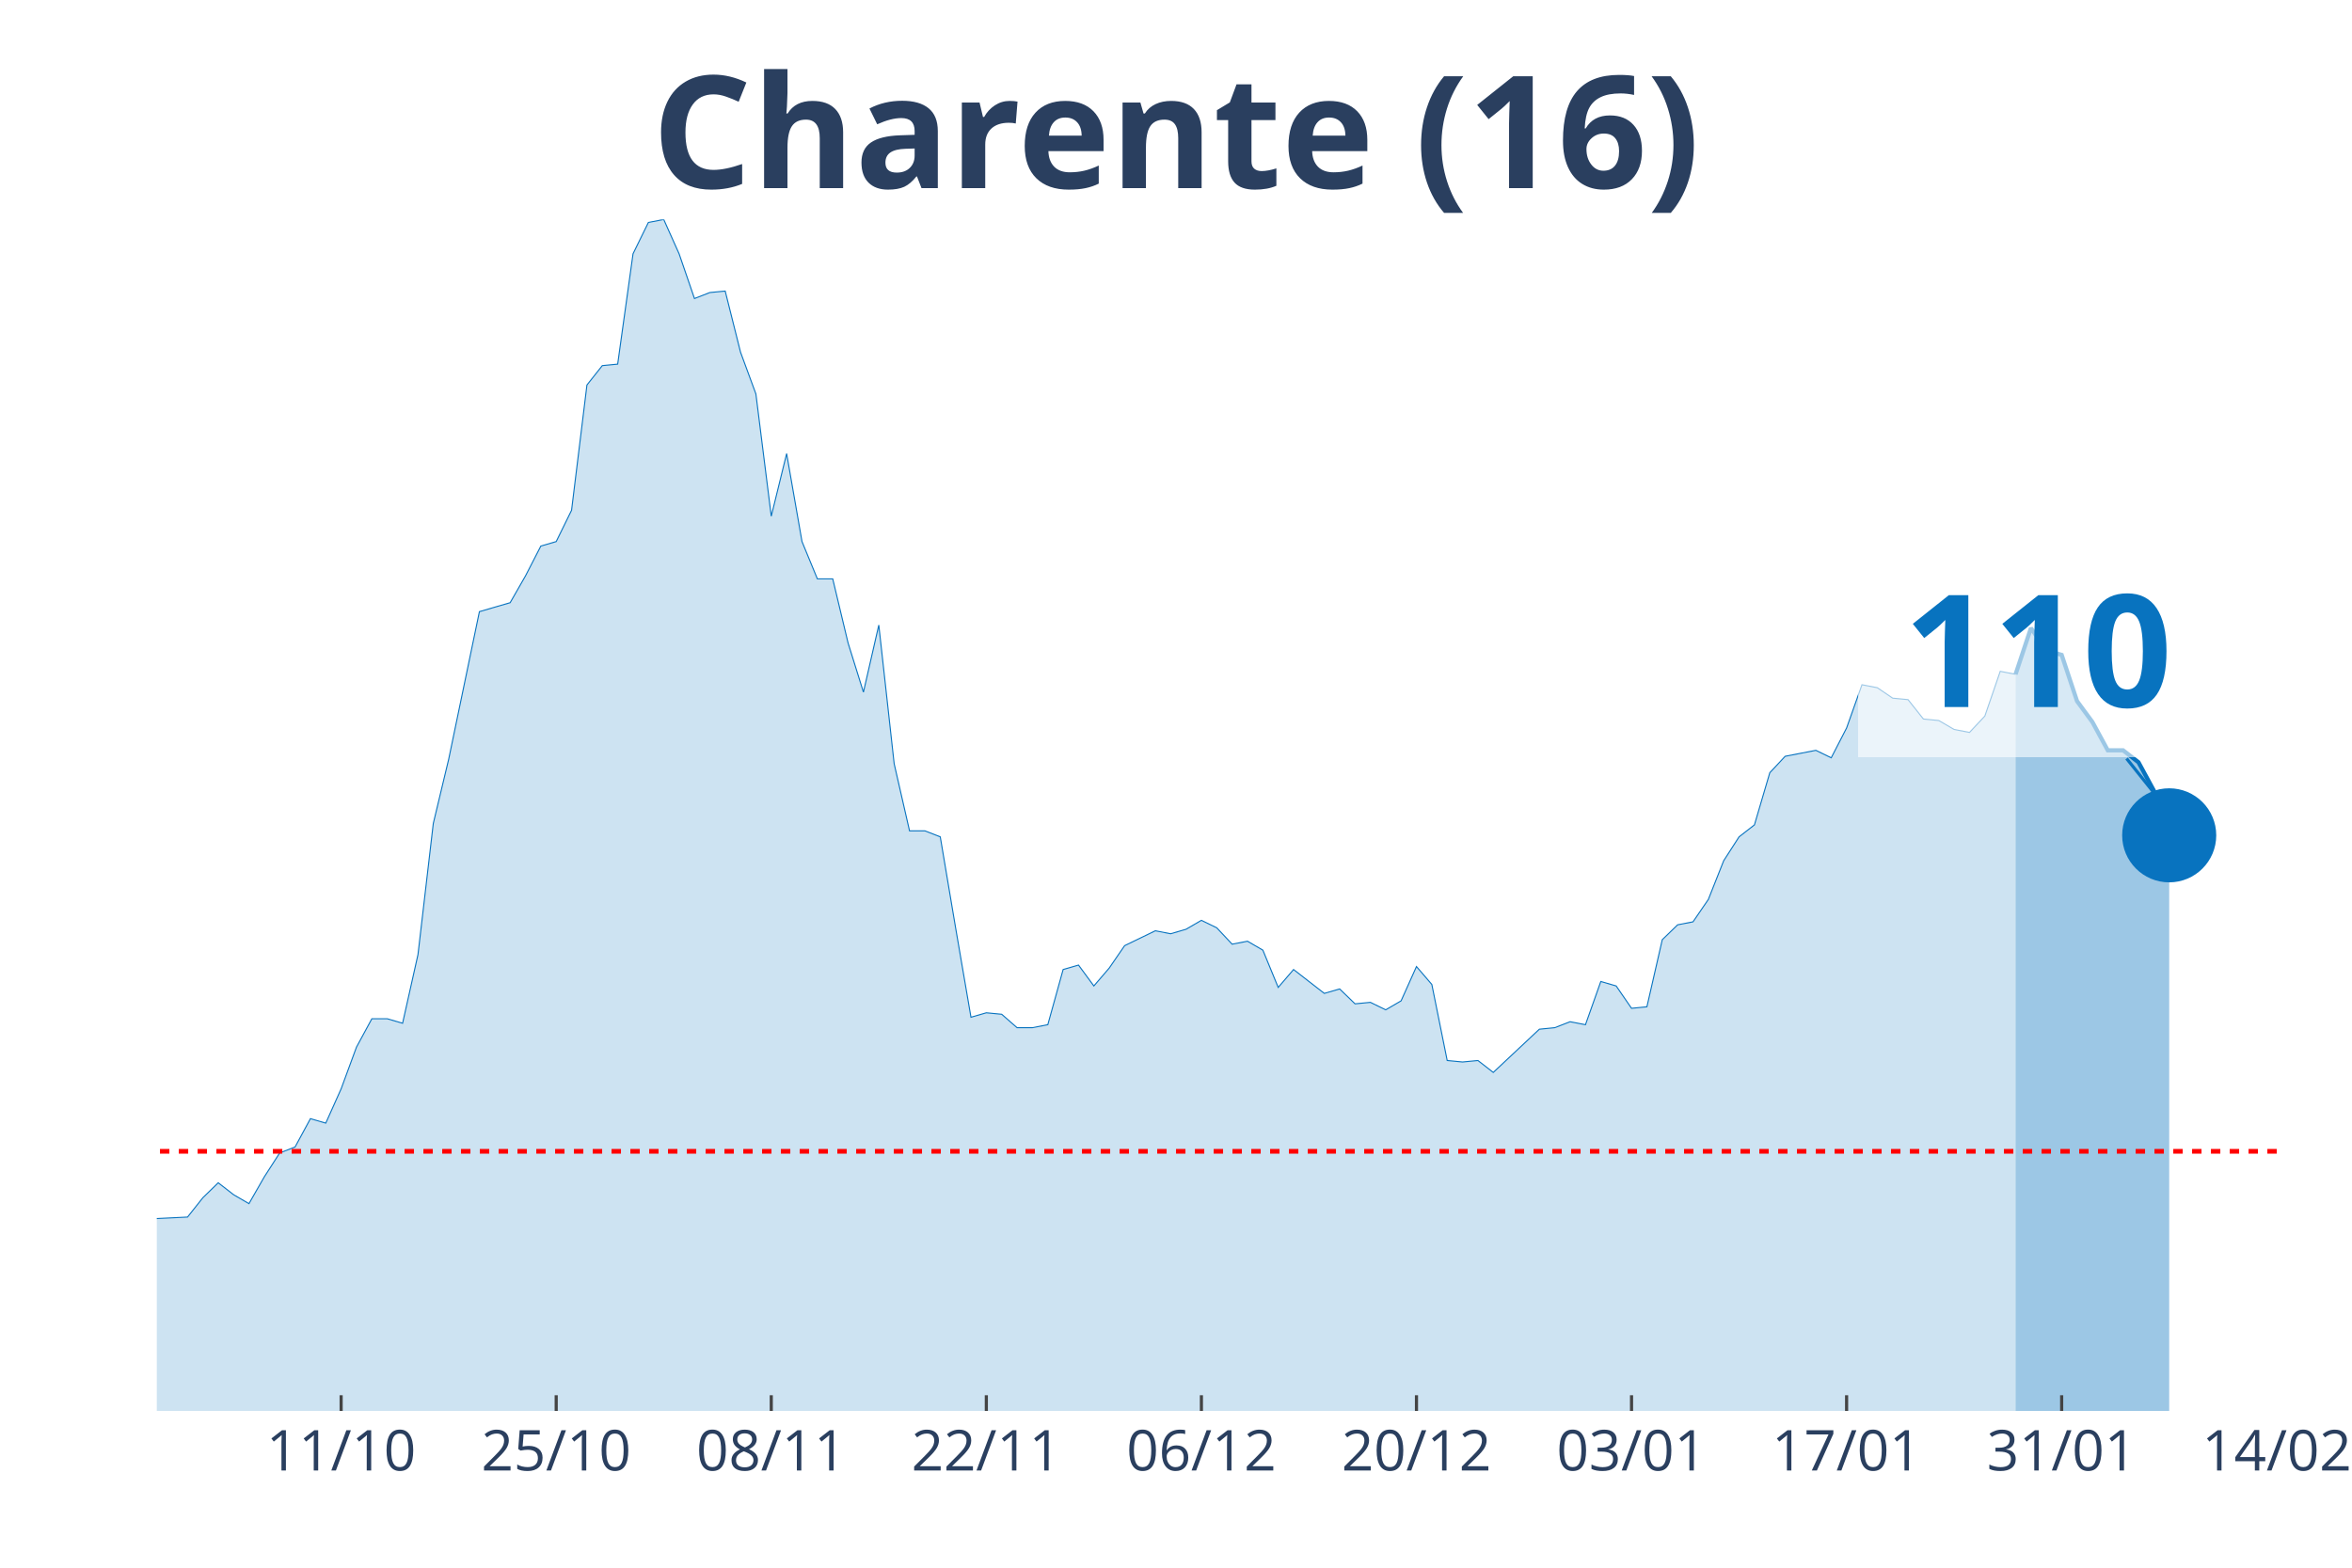
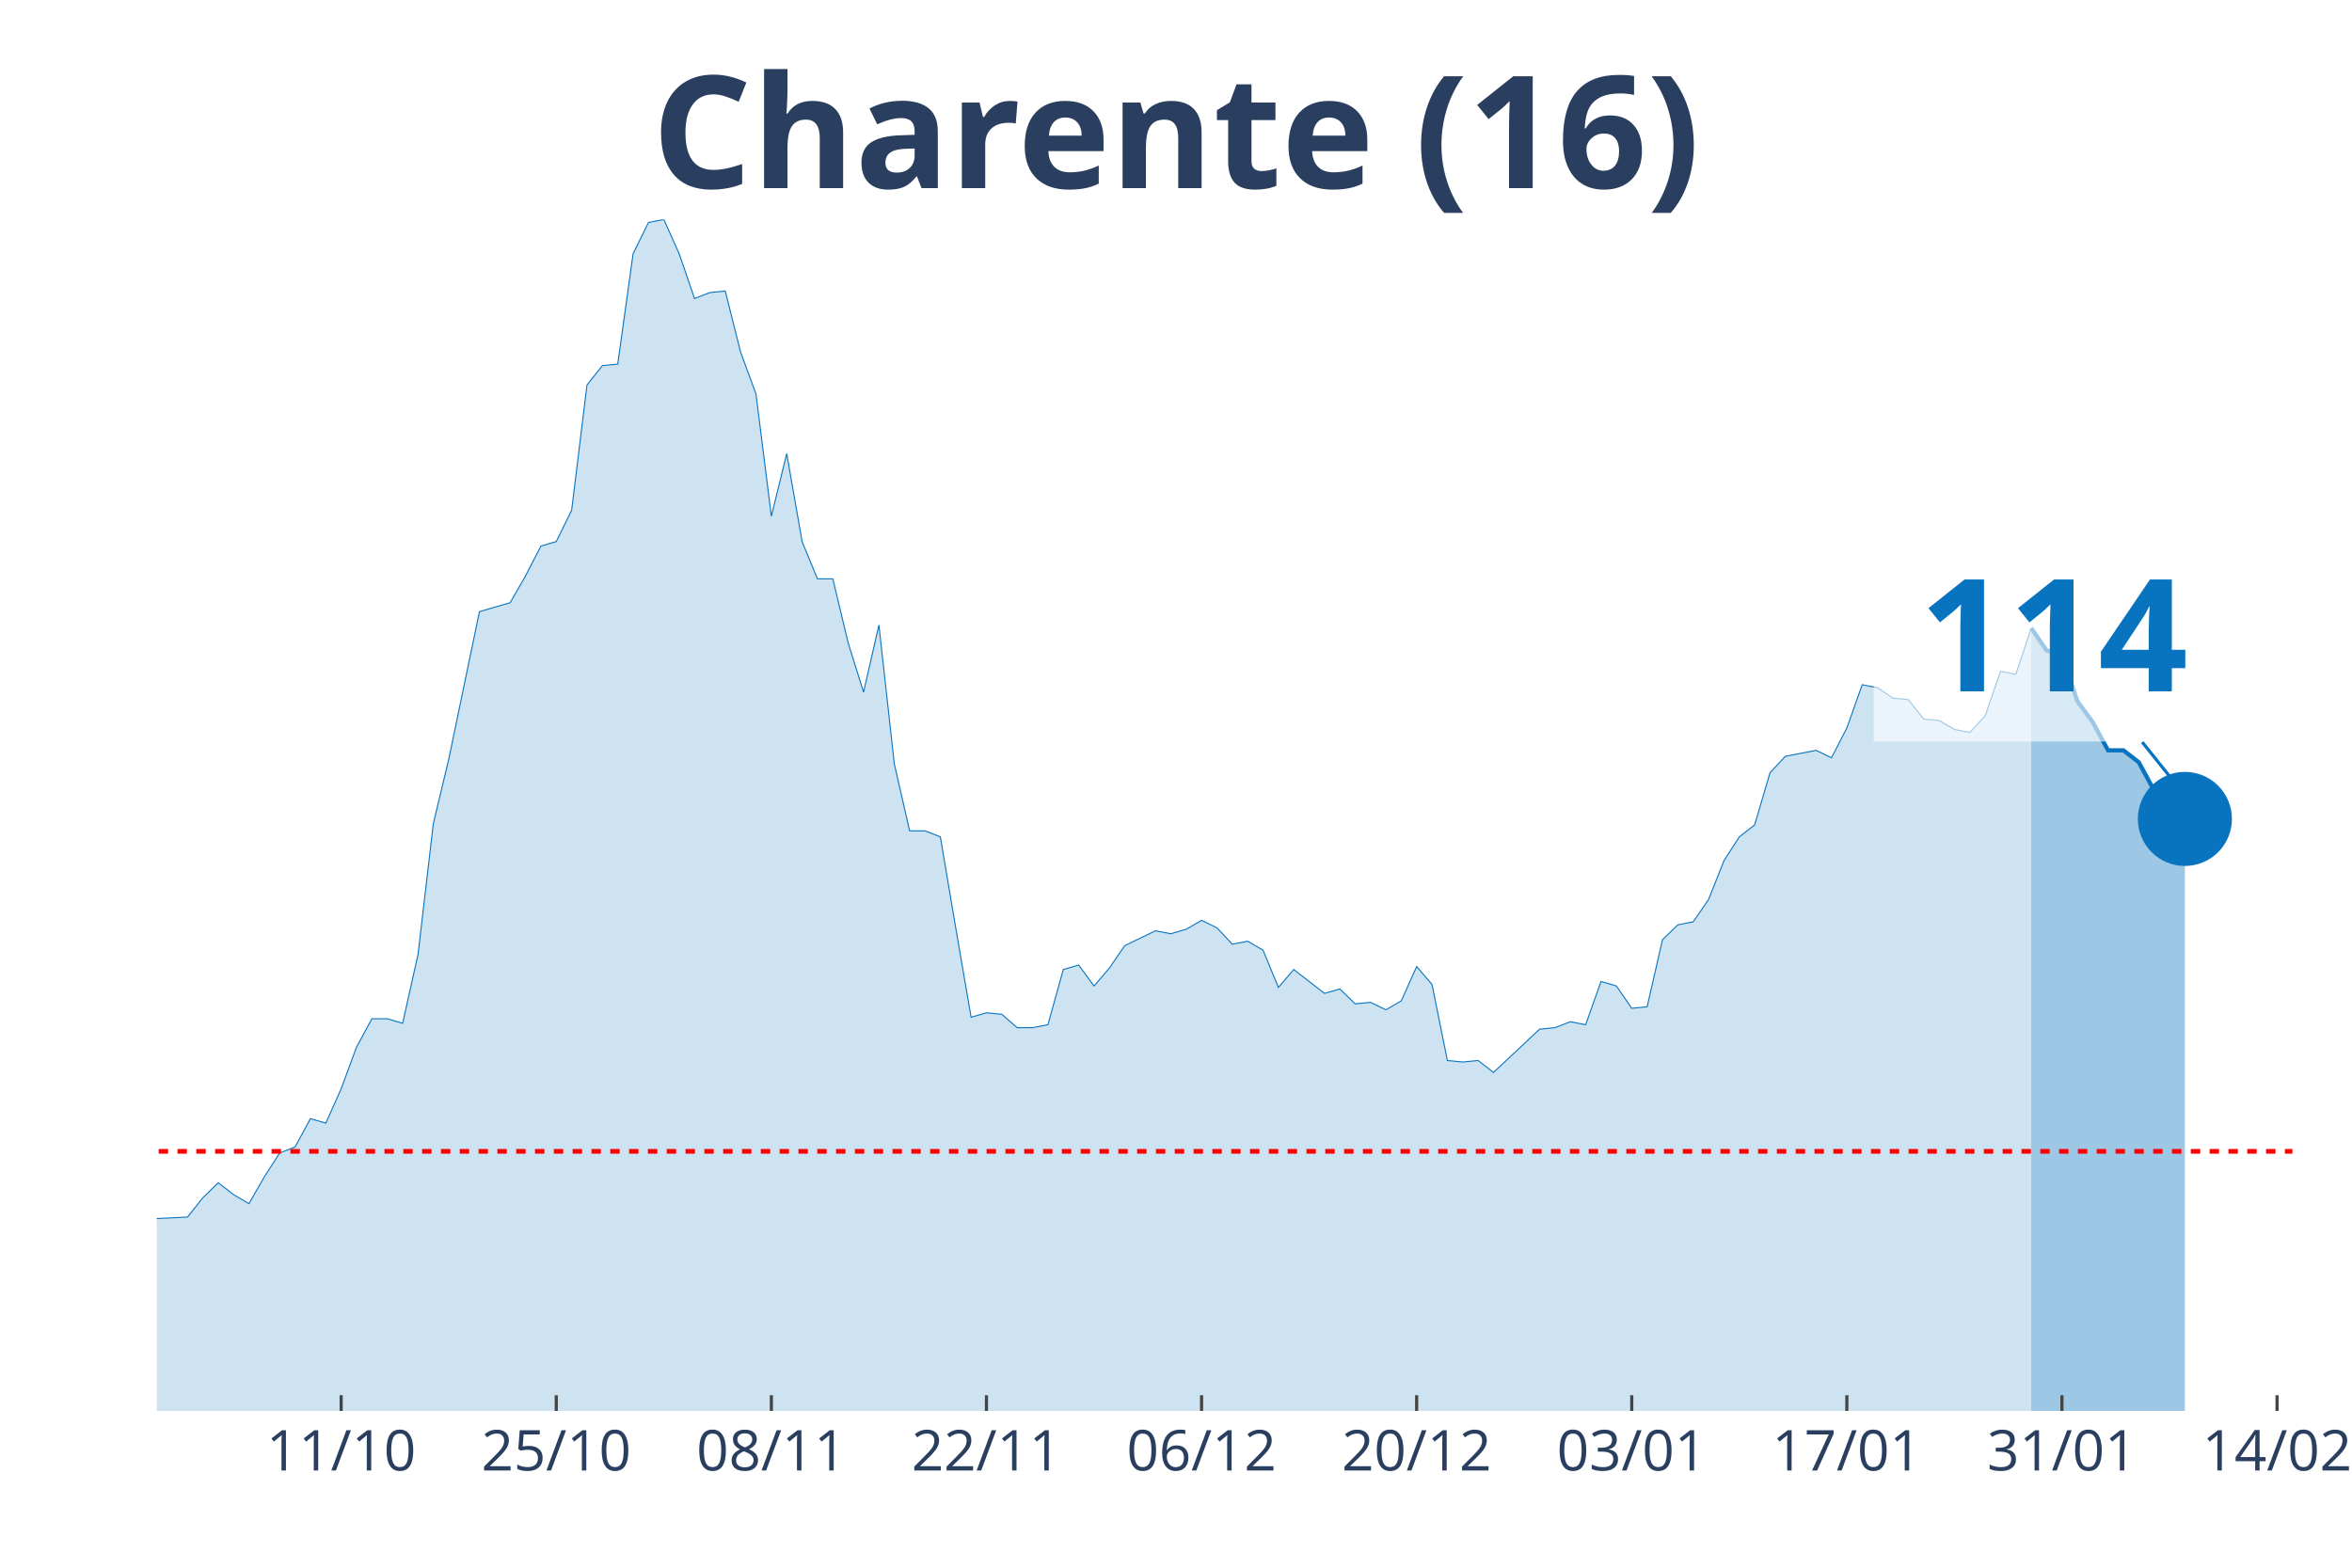
<svg xmlns="http://www.w3.org/2000/svg" class="main-svg" width="1125" height="750" style="" viewBox="0 0 750 500">
  <rect x="0" y="0" width="750" height="500" style="fill: rgb(0, 0, 0); fill-opacity: 0;" />
-   <defs id="defs-26d1d9">
+   <defs id="defs-5620a3">
    <g class="clips">
-       <clipPath id="clip26d1d9xyplot" class="plotclip">
-         <rect width="676" height="380" />
+       <clipPath id="clip5620a3xyplot" class="plotclip">
+         <rect width="681" height="380" />
      </clipPath>
-       <clipPath class="axesclip" id="clip26d1d9x">
-         <rect x="50" y="0" width="676" height="500" />
+       <clipPath class="axesclip" id="clip5620a3x">
+         <rect x="50" y="0" width="681" height="500" />
      </clipPath>
-       <clipPath class="axesclip" id="clip26d1d9y">
+       <clipPath class="axesclip" id="clip5620a3y">
        <rect x="0" y="70" width="750" height="380" />
      </clipPath>
-       <clipPath class="axesclip" id="clip26d1d9xy">
-         <rect x="50" y="70" width="676" height="380" />
+       <clipPath class="axesclip" id="clip5620a3xy">
+         <rect x="50" y="70" width="681" height="380" />
      </clipPath>
    </g>
    <g class="gradients" />
  </defs>
  <g class="bglayer">
-     <rect class="bg" x="50" y="70" width="676" height="380" style="fill: rgb(0, 0, 0); fill-opacity: 0; stroke-width: 0;" />
+     <rect class="bg" x="50" y="70" width="681" height="380" style="fill: rgb(0, 0, 0); fill-opacity: 0; stroke-width: 0;" />
  </g>
  <g class="layer-below">
    <g class="imagelayer" />
    <g class="shapelayer" />
  </g>
  <g class="cartesianlayer">
    <g class="subplot xy">
      <g class="layer-subplot">
        <g class="shapelayer" />
        <g class="imagelayer" />
      </g>
      <g class="gridlayer">
        <g class="x">
-           <path class="xgrid crisp" transform="translate(108.78,0)" d="M0,70v380" style="stroke: rgb(255, 255, 255); stroke-opacity: 1; stroke-width: 1px;" />
-           <path class="xgrid crisp" transform="translate(177.36,0)" d="M0,70v380" style="stroke: rgb(255, 255, 255); stroke-opacity: 1; stroke-width: 1px;" />
-           <path class="xgrid crisp" transform="translate(245.94,0)" d="M0,70v380" style="stroke: rgb(255, 255, 255); stroke-opacity: 1; stroke-width: 1px;" />
-           <path class="xgrid crisp" transform="translate(314.52,0)" d="M0,70v380" style="stroke: rgb(255, 255, 255); stroke-opacity: 1; stroke-width: 1px;" />
-           <path class="xgrid crisp" transform="translate(383.1,0)" d="M0,70v380" style="stroke: rgb(255, 255, 255); stroke-opacity: 1; stroke-width: 1px;" />
-           <path class="xgrid crisp" transform="translate(451.68,0)" d="M0,70v380" style="stroke: rgb(255, 255, 255); stroke-opacity: 1; stroke-width: 1px;" />
-           <path class="xgrid crisp" transform="translate(520.26,0)" d="M0,70v380" style="stroke: rgb(255, 255, 255); stroke-opacity: 1; stroke-width: 1px;" />
-           <path class="xgrid crisp" transform="translate(588.84,0)" d="M0,70v380" style="stroke: rgb(255, 255, 255); stroke-opacity: 1; stroke-width: 1px;" />
-           <path class="xgrid crisp" transform="translate(657.42,0)" d="M0,70v380" style="stroke: rgb(255, 255, 255); stroke-opacity: 1; stroke-width: 1px;" />
+           <path class="xgrid crisp" transform="translate(108.79,0)" d="M0,70v380" style="stroke: rgb(255, 255, 255); stroke-opacity: 1; stroke-width: 1px;" />
+           <path class="xgrid crisp" transform="translate(177.38,0)" d="M0,70v380" style="stroke: rgb(255, 255, 255); stroke-opacity: 1; stroke-width: 1px;" />
+           <path class="xgrid crisp" transform="translate(245.97,0)" d="M0,70v380" style="stroke: rgb(255, 255, 255); stroke-opacity: 1; stroke-width: 1px;" />
+           <path class="xgrid crisp" transform="translate(314.56,0)" d="M0,70v380" style="stroke: rgb(255, 255, 255); stroke-opacity: 1; stroke-width: 1px;" />
+           <path class="xgrid crisp" transform="translate(383.15,0)" d="M0,70v380" style="stroke: rgb(255, 255, 255); stroke-opacity: 1; stroke-width: 1px;" />
+           <path class="xgrid crisp" transform="translate(451.74,0)" d="M0,70v380" style="stroke: rgb(255, 255, 255); stroke-opacity: 1; stroke-width: 1px;" />
+           <path class="xgrid crisp" transform="translate(520.33,0)" d="M0,70v380" style="stroke: rgb(255, 255, 255); stroke-opacity: 1; stroke-width: 1px;" />
+           <path class="xgrid crisp" transform="translate(588.92,0)" d="M0,70v380" style="stroke: rgb(255, 255, 255); stroke-opacity: 1; stroke-width: 1px;" />
+           <path class="xgrid crisp" transform="translate(657.51,0)" d="M0,70v380" style="stroke: rgb(255, 255, 255); stroke-opacity: 1; stroke-width: 1px;" />
+           <path class="xgrid crisp" transform="translate(726.1,0)" d="M0,70v380" style="stroke: rgb(255, 255, 255); stroke-opacity: 1; stroke-width: 1px;" />
        </g>
        <g class="y" />
      </g>
      <g class="zerolinelayer" />
      <path class="xlines-below" />
      <path class="ylines-below" />
      <g class="overlines-below" />
      <g class="xaxislayer-below" />
      <g class="yaxislayer-below" />
      <g class="overaxes-below" />
-       <g class="plot" transform="translate(50, 70)" clip-path="url('#clip26d1d9xyplot')">
+       <g class="plot" transform="translate(50, 70)" clip-path="url('#clip5620a3xyplot')">
        <g class="scatterlayer mlayer">
-           <g class="trace scatter tracec4b939" style="stroke-miterlimit: 2;">
+           <g class="trace scatter trace95e428" style="stroke-miterlimit: 2;">
            <g class="fills">
              <g>
-                 <path class="js-fill" d="M592.72,380L-666.2,380L-666.2,373.82L-646.61,368.59L-641.71,368.59L-592.72,380L-587.83,379.05L-357.59,376.2L-352.7,375.24L-279.22,378.57L-274.32,379.05L-240.03,375.72L-235.13,374.77L-230.23,373.82L-225.33,369.54L-205.74,361.93L-200.84,361.93L-181.25,363.35L-176.35,360.03L-161.65,358.6L-156.75,355.27L-146.96,342.9L-142.06,344.33L-137.16,341L-132.26,342.43L-122.46,341.48L-117.57,337.67L-93.07,328.64L-88.17,318.17L-83.28,320.08L-78.38,312.94L-68.58,289.64L-63.68,284.41L-53.88,287.26L-48.99,283.93L-44.09,289.64L-39.19,292.97L-34.29,302.95L-29.39,307.71L-24.49,307.71L-19.59,312.94L-14.7,317.22L-9.8,313.89L-4.9,314.84L0,318.65L9.8,318.17L14.7,311.99L19.59,307.23L24.49,311.04L29.39,313.89L34.29,305.33L39.19,297.72L44.09,295.82L48.99,286.78L53.88,288.21L58.78,277.27L63.68,263.95L68.58,254.92L73.48,254.92L78.38,256.35L83.28,234.47L88.17,192.62L93.07,172.17L102.87,125.08L107.77,123.65L112.67,122.23L117.57,113.67L122.46,104.16L127.36,102.73L132.26,92.74L137.16,52.79L142.06,46.61L146.96,46.13L151.86,10.94L156.75,0.95L161.65,0L166.55,10.94L171.45,25.21L176.35,23.3L181.25,22.83L186.14,42.33L191.04,55.64L195.94,94.64L200.84,74.67L205.74,102.73L210.64,114.62L215.54,114.62L220.43,135.07L225.33,150.76L230.23,129.36L235.13,173.59L240.03,194.99L244.93,194.99L249.83,196.9L254.72,225.91L259.62,254.44L264.52,253.02L269.42,253.49L274.32,257.77L279.22,257.77L284.12,256.82L289.01,239.22L293.91,237.8L298.81,244.46L303.71,238.75L308.61,231.61L313.51,229.24L318.41,226.86L323.3,227.81L328.2,226.38L333.1,223.53L338,225.91L342.9,231.14L347.8,230.19L352.7,233.04L357.59,244.93L362.49,239.22L372.29,246.83L377.19,245.41L382.09,250.16L386.99,249.69L391.88,252.07L396.78,249.21L401.68,238.27L406.58,243.98L411.48,268.24L416.38,268.71L421.28,268.24L426.17,272.04L440.87,258.25L445.77,257.77L450.67,255.87L455.57,256.82L460.46,243.03L465.36,244.46L470.26,251.59L475.16,251.11L480.06,229.71L484.96,224.96L489.86,224.01L494.75,216.87L499.65,204.51L504.55,196.9L509.45,193.09L514.35,176.45L519.25,171.21L524.14,170.26L529.04,169.31L533.94,171.69L538.84,162.18L543.74,148.39L548.64,149.34L553.54,152.67L558.43,153.14L563.33,159.32L568.23,159.8L573.13,162.65L578.03,163.6L582.93,158.37L587.83,144.11L592.72,145.06" style="fill: rgb(8, 115, 191); fill-opacity: 0.2; stroke-width: 0;" />
+                 <path class="js-fill" d="M597.71,380L-666.3,380L-666.3,373.82L-646.71,368.59L-641.81,368.59L-592.81,380L-587.91,379.05L-357.65,376.2L-352.75,375.24L-279.26,378.57L-274.36,379.05L-240.06,375.72L-235.17,374.77L-230.27,373.82L-225.37,369.54L-205.77,361.93L-200.87,361.93L-181.27,363.35L-176.37,360.03L-161.68,358.6L-156.78,355.27L-146.98,342.9L-142.08,344.33L-137.18,341L-132.28,342.43L-122.48,341.48L-117.58,337.67L-93.09,328.64L-88.19,318.17L-83.29,320.08L-78.39,312.94L-68.59,289.64L-63.69,284.41L-53.89,287.26L-48.99,283.93L-44.09,289.64L-39.19,292.97L-34.29,302.95L-29.4,307.71L-24.5,307.71L-19.6,312.94L-14.7,317.22L-9.8,313.89L-4.9,314.84L0,318.65L9.8,318.17L14.7,311.99L19.6,307.23L24.5,311.04L29.4,313.89L34.29,305.33L39.19,297.72L44.09,295.82L48.99,286.78L53.89,288.21L58.79,277.27L63.69,263.95L68.59,254.92L73.49,254.92L78.39,256.35L83.29,234.47L88.19,192.62L93.09,172.17L102.88,125.08L107.78,123.65L112.68,122.23L117.58,113.67L122.48,104.16L127.38,102.73L132.28,92.74L137.18,52.79L142.08,46.61L146.98,46.13L151.88,10.94L156.78,0.95L161.68,0L166.58,10.94L171.47,25.21L176.37,23.3L181.27,22.83L186.17,42.33L191.07,55.64L195.97,94.64L200.87,74.67L205.77,102.73L210.67,114.62L215.57,114.62L220.47,135.07L225.37,150.76L230.27,129.36L235.17,173.59L240.06,194.99L244.96,194.99L249.86,196.9L254.76,225.91L259.66,254.44L264.56,253.02L269.46,253.49L274.36,257.77L279.26,257.77L284.16,256.82L289.06,239.22L293.96,237.8L298.86,244.46L303.76,238.75L308.65,231.61L313.55,229.24L318.45,226.86L323.35,227.81L328.25,226.38L333.15,223.53L338.05,225.91L342.95,231.14L347.85,230.19L352.75,233.04L357.65,244.93L362.55,239.22L372.35,246.83L377.24,245.41L382.14,250.16L387.04,249.69L391.94,252.07L396.84,249.21L401.74,238.27L406.64,243.98L411.54,268.24L416.44,268.71L421.34,268.24L426.24,272.04L440.94,258.25L445.83,257.77L450.73,255.87L455.63,256.82L460.53,243.03L465.43,244.46L470.33,251.59L475.23,251.11L480.13,229.71L485.03,224.96L489.93,224.01L494.83,216.87L499.73,204.51L504.63,196.9L509.53,193.09L514.42,176.45L519.32,171.21L524.22,170.26L529.12,169.31L534.02,171.69L538.92,162.18L543.82,148.39L548.72,149.34L553.62,152.67L558.52,153.14L563.42,159.32L568.32,159.8L573.22,162.65L578.12,163.6L583.01,158.37L587.91,144.11L592.81,145.06L597.71,130.31" style="fill: rgb(8, 115, 191); fill-opacity: 0.2; stroke-width: 0;" />
              </g>
            </g>
            <g class="errorbars" />
            <g class="lines">
-               <path class="js-line" d="M-666.2,373.82L-646.61,368.59L-641.71,368.59L-592.72,380L-587.83,379.05L-357.59,376.2L-352.7,375.24L-279.22,378.57L-274.32,379.05L-240.03,375.72L-235.13,374.77L-230.23,373.82L-225.33,369.54L-205.74,361.93L-200.84,361.93L-181.25,363.35L-176.35,360.03L-161.65,358.6L-156.75,355.27L-146.96,342.9L-142.06,344.33L-137.16,341L-132.26,342.43L-122.46,341.48L-117.57,337.67L-93.07,328.64L-88.17,318.17L-83.28,320.08L-78.38,312.94L-68.58,289.64L-63.68,284.41L-53.88,287.26L-48.99,283.93L-44.09,289.64L-39.19,292.97L-34.29,302.95L-29.39,307.71L-24.49,307.71L-19.59,312.94L-14.7,317.22L-9.8,313.89L-4.9,314.84L0,318.65L9.8,318.17L14.7,311.99L19.59,307.23L24.49,311.04L29.39,313.89L34.29,305.33L39.19,297.72L44.09,295.82L48.99,286.78L53.88,288.21L58.78,277.27L63.68,263.95L68.58,254.92L73.48,254.92L78.38,256.35L83.28,234.47L88.17,192.62L93.07,172.17L102.87,125.08L107.77,123.65L112.67,122.23L117.57,113.67L122.46,104.16L127.36,102.73L132.26,92.74L137.16,52.79L142.06,46.61L146.96,46.13L151.86,10.94L156.75,0.95L161.65,0L166.55,10.94L171.45,25.21L176.35,23.3L181.25,22.83L186.14,42.33L191.04,55.64L195.94,94.64L200.84,74.67L205.74,102.73L210.64,114.62L215.54,114.62L220.43,135.07L225.33,150.76L230.23,129.36L235.13,173.59L240.03,194.99L244.93,194.99L249.83,196.9L254.72,225.91L259.62,254.44L264.52,253.02L269.42,253.49L274.32,257.77L279.22,257.77L284.12,256.82L289.01,239.22L293.91,237.8L298.81,244.46L303.71,238.75L308.61,231.61L313.51,229.24L318.41,226.86L323.3,227.81L328.2,226.38L333.1,223.53L338,225.91L342.9,231.14L347.8,230.19L352.7,233.04L357.59,244.93L362.49,239.22L372.29,246.83L377.19,245.41L382.09,250.16L386.99,249.69L391.88,252.07L396.78,249.21L401.68,238.27L406.58,243.98L411.48,268.24L416.38,268.71L421.28,268.24L426.17,272.04L440.87,258.25L445.77,257.77L450.67,255.87L455.57,256.82L460.46,243.03L465.36,244.46L470.26,251.59L475.16,251.11L480.06,229.71L484.96,224.96L489.86,224.01L494.75,216.87L499.65,204.51L504.55,196.9L509.45,193.09L514.35,176.45L519.25,171.21L524.14,170.26L529.04,169.31L533.94,171.69L538.84,162.18L543.74,148.39L548.64,149.34L553.54,152.67L558.43,153.14L563.33,159.32L568.23,159.8L573.13,162.65L578.03,163.6L582.93,158.37L587.83,144.11L592.72,145.06" style="vector-effect: non-scaling-stroke; fill: none; stroke: rgb(8, 115, 191); stroke-opacity: 1; stroke-width: 0.5px; opacity: 1;" />
+               <path class="js-line" d="M-666.3,373.82L-646.71,368.59L-641.81,368.59L-592.81,380L-587.91,379.05L-357.65,376.2L-352.75,375.24L-279.26,378.57L-274.36,379.05L-240.06,375.72L-235.17,374.77L-230.27,373.82L-225.37,369.54L-205.77,361.93L-200.87,361.93L-181.27,363.35L-176.37,360.03L-161.68,358.6L-156.78,355.27L-146.98,342.9L-142.08,344.33L-137.18,341L-132.28,342.43L-122.48,341.48L-117.58,337.67L-93.09,328.64L-88.19,318.17L-83.29,320.08L-78.39,312.94L-68.59,289.64L-63.69,284.41L-53.89,287.26L-48.99,283.93L-44.09,289.64L-39.19,292.97L-34.29,302.95L-29.4,307.71L-24.5,307.71L-19.6,312.94L-14.7,317.22L-9.8,313.89L-4.9,314.84L0,318.65L9.8,318.17L14.7,311.99L19.6,307.23L24.5,311.04L29.4,313.89L34.29,305.33L39.19,297.72L44.09,295.82L48.99,286.78L53.89,288.21L58.79,277.27L63.69,263.95L68.59,254.92L73.49,254.92L78.39,256.35L83.29,234.47L88.19,192.62L93.09,172.17L102.88,125.08L107.78,123.65L112.68,122.23L117.58,113.67L122.48,104.16L127.38,102.73L132.28,92.74L137.18,52.79L142.08,46.61L146.98,46.13L151.88,10.94L156.78,0.95L161.68,0L166.58,10.94L171.47,25.21L176.37,23.3L181.27,22.83L186.17,42.33L191.07,55.64L195.97,94.64L200.87,74.67L205.77,102.73L210.67,114.62L215.57,114.62L220.47,135.07L225.37,150.76L230.27,129.36L235.17,173.59L240.06,194.99L244.96,194.99L249.86,196.9L254.76,225.91L259.66,254.44L264.56,253.02L269.46,253.49L274.36,257.77L279.26,257.77L284.16,256.82L289.06,239.22L293.96,237.8L298.86,244.46L303.76,238.75L308.65,231.61L313.55,229.24L318.45,226.86L323.35,227.81L328.25,226.38L333.15,223.53L338.05,225.91L342.95,231.14L347.85,230.19L352.75,233.04L357.65,244.93L362.55,239.22L372.35,246.83L377.24,245.41L382.14,250.16L387.04,249.69L391.94,252.07L396.84,249.21L401.74,238.27L406.64,243.98L411.54,268.24L416.44,268.71L421.34,268.24L426.24,272.04L440.94,258.25L445.83,257.77L450.73,255.87L455.63,256.82L460.53,243.03L465.43,244.46L470.33,251.59L475.23,251.11L480.13,229.71L485.03,224.96L489.93,224.01L494.83,216.87L499.73,204.51L504.63,196.9L509.53,193.09L514.42,176.45L519.32,171.21L524.22,170.26L529.12,169.31L534.02,171.69L538.92,162.18L543.82,148.39L548.72,149.34L553.62,152.67L558.52,153.14L563.42,159.32L568.32,159.8L573.22,162.65L578.12,163.6L583.01,158.37L587.91,144.11L592.81,145.06L597.71,130.31" style="vector-effect: non-scaling-stroke; fill: none; stroke: rgb(8, 115, 191); stroke-opacity: 1; stroke-width: 0.5px; opacity: 1;" />
            </g>
            <g class="points" />
            <g class="text" />
          </g>
-           <g class="trace scatter trace161965" style="stroke-miterlimit: 2;">
+           <g class="trace scatter trace20b2cc" style="stroke-miterlimit: 2;">
            <g class="fills">
              <g>
-                 <path class="js-fill" d="M641.71,380L592.72,380L592.72,145.06L597.62,130.31L602.52,137.45L607.42,138.87L612.32,153.62L617.22,160.28L622.12,169.31L627.01,169.31L631.91,173.12L636.81,182.15L641.71,196.42" style="fill: rgb(8, 115, 191); fill-opacity: 0.4; stroke-width: 0;" />
+                 <path class="js-fill" d="M646.71,380L597.71,380L597.71,130.31L602.61,137.45L607.51,138.87L612.41,153.62L617.31,160.28L622.21,169.31L627.11,169.31L632.01,173.12L636.91,182.15L641.81,196.42L646.71,191.19" style="fill: rgb(8, 115, 191); fill-opacity: 0.4; stroke-width: 0;" />
              </g>
            </g>
            <g class="errorbars" />
            <g class="lines">
-               <path class="js-line" d="M592.72,145.06L597.62,130.31L602.52,137.45L607.42,138.87L612.32,153.62L617.22,160.28L622.12,169.31L627.01,169.31L631.91,173.12L636.81,182.15L641.71,196.42" style="vector-effect: non-scaling-stroke; fill: none; stroke: rgb(8, 115, 191); stroke-opacity: 1; stroke-width: 2px; opacity: 1;" />
+               <path class="js-line" d="M597.71,130.31L602.61,137.45L607.51,138.87L612.41,153.62L617.31,160.28L622.21,169.31L627.11,169.31L632.01,173.12L636.91,182.15L641.81,196.42L646.71,191.19" style="vector-effect: non-scaling-stroke; fill: none; stroke: rgb(8, 115, 191); stroke-opacity: 1; stroke-width: 2px; opacity: 1;" />
            </g>
            <g class="points" />
            <g class="text" />
          </g>
-           <g class="trace scatter trace3b7fc6" style="stroke-miterlimit: 2; opacity: 1;">
+           <g class="trace scatter trace16f6df" style="stroke-miterlimit: 2; opacity: 1;">
            <g class="fills" />
            <g class="errorbars" />
            <g class="lines" />
            <g class="points">
-               <path class="point" transform="translate(641.71,196.42)" d="M15,0A15,15 0 1,1 0,-15A15,15 0 0,1 15,0Z" style="opacity: 1; stroke-width: 0px; fill: rgb(8, 115, 191); fill-opacity: 1;" />
+               <path class="point" transform="translate(646.71,191.19)" d="M15,0A15,15 0 1,1 0,-15A15,15 0 0,1 15,0Z" style="opacity: 1; stroke-width: 0px; fill: rgb(8, 115, 191); fill-opacity: 1;" />
            </g>
            <g class="text" />
          </g>
        </g>
      </g>
      <g class="overplot" />
      <path class="xlines-above crisp" style="fill: none; stroke-width: 1px; stroke: rgb(0, 0, 0); stroke-opacity: 0;" d="" />
      <path class="ylines-above crisp" style="fill: none;" d="M0,0" />
      <g class="overlines-above" />
      <g class="xaxislayer-above">
-         <path class="xtick ticks crisp" d="M0,450v-5" transform="translate(108.78,0)" style="stroke: rgb(68, 68, 68); stroke-opacity: 1; stroke-width: 1px;" />
-         <path class="xtick ticks crisp" d="M0,450v-5" transform="translate(177.36,0)" style="stroke: rgb(68, 68, 68); stroke-opacity: 1; stroke-width: 1px;" />
-         <path class="xtick ticks crisp" d="M0,450v-5" transform="translate(245.94,0)" style="stroke: rgb(68, 68, 68); stroke-opacity: 1; stroke-width: 1px;" />
-         <path class="xtick ticks crisp" d="M0,450v-5" transform="translate(314.52,0)" style="stroke: rgb(68, 68, 68); stroke-opacity: 1; stroke-width: 1px;" />
-         <path class="xtick ticks crisp" d="M0,450v-5" transform="translate(383.1,0)" style="stroke: rgb(68, 68, 68); stroke-opacity: 1; stroke-width: 1px;" />
-         <path class="xtick ticks crisp" d="M0,450v-5" transform="translate(451.68,0)" style="stroke: rgb(68, 68, 68); stroke-opacity: 1; stroke-width: 1px;" />
-         <path class="xtick ticks crisp" d="M0,450v-5" transform="translate(520.26,0)" style="stroke: rgb(68, 68, 68); stroke-opacity: 1; stroke-width: 1px;" />
-         <path class="xtick ticks crisp" d="M0,450v-5" transform="translate(588.84,0)" style="stroke: rgb(68, 68, 68); stroke-opacity: 1; stroke-width: 1px;" />
-         <path class="xtick ticks crisp" d="M0,450v-5" transform="translate(657.42,0)" style="stroke: rgb(68, 68, 68); stroke-opacity: 1; stroke-width: 1px;" />
+         <path class="xtick ticks crisp" d="M0,450v-5" transform="translate(108.79,0)" style="stroke: rgb(68, 68, 68); stroke-opacity: 1; stroke-width: 1px;" />
+         <path class="xtick ticks crisp" d="M0,450v-5" transform="translate(177.38,0)" style="stroke: rgb(68, 68, 68); stroke-opacity: 1; stroke-width: 1px;" />
+         <path class="xtick ticks crisp" d="M0,450v-5" transform="translate(245.97,0)" style="stroke: rgb(68, 68, 68); stroke-opacity: 1; stroke-width: 1px;" />
+         <path class="xtick ticks crisp" d="M0,450v-5" transform="translate(314.56,0)" style="stroke: rgb(68, 68, 68); stroke-opacity: 1; stroke-width: 1px;" />
+         <path class="xtick ticks crisp" d="M0,450v-5" transform="translate(383.15,0)" style="stroke: rgb(68, 68, 68); stroke-opacity: 1; stroke-width: 1px;" />
+         <path class="xtick ticks crisp" d="M0,450v-5" transform="translate(451.74,0)" style="stroke: rgb(68, 68, 68); stroke-opacity: 1; stroke-width: 1px;" />
+         <path class="xtick ticks crisp" d="M0,450v-5" transform="translate(520.33,0)" style="stroke: rgb(68, 68, 68); stroke-opacity: 1; stroke-width: 1px;" />
+         <path class="xtick ticks crisp" d="M0,450v-5" transform="translate(588.92,0)" style="stroke: rgb(68, 68, 68); stroke-opacity: 1; stroke-width: 1px;" />
+         <path class="xtick ticks crisp" d="M0,450v-5" transform="translate(657.51,0)" style="stroke: rgb(68, 68, 68); stroke-opacity: 1; stroke-width: 1px;" />
+         <path class="xtick ticks crisp" d="M0,450v-5" transform="translate(726.1,0)" style="stroke: rgb(68, 68, 68); stroke-opacity: 1; stroke-width: 1px;" />
        <g class="xtick">
-           <text text-anchor="middle" x="0" y="469" transform="translate(108.78,0)" style="font-family: 'Open Sans', verdana, arial, sans-serif; font-size: 18px; fill: rgb(42, 63, 95); fill-opacity: 1; white-space: pre;">11/10</text>
+           <text text-anchor="middle" x="0" y="469" transform="translate(108.79,0)" style="font-family: 'Open Sans', verdana, arial, sans-serif; font-size: 18px; fill: rgb(42, 63, 95); fill-opacity: 1; white-space: pre;">11/10</text>
        </g>
        <g class="xtick">
-           <text text-anchor="middle" x="0" y="469" transform="translate(177.36,0)" style="font-family: 'Open Sans', verdana, arial, sans-serif; font-size: 18px; fill: rgb(42, 63, 95); fill-opacity: 1; white-space: pre;">25/10</text>
+           <text text-anchor="middle" x="0" y="469" transform="translate(177.38,0)" style="font-family: 'Open Sans', verdana, arial, sans-serif; font-size: 18px; fill: rgb(42, 63, 95); fill-opacity: 1; white-space: pre;">25/10</text>
        </g>
        <g class="xtick">
-           <text text-anchor="middle" x="0" y="469" transform="translate(245.94,0)" style="font-family: 'Open Sans', verdana, arial, sans-serif; font-size: 18px; fill: rgb(42, 63, 95); fill-opacity: 1; white-space: pre;">08/11</text>
+           <text text-anchor="middle" x="0" y="469" transform="translate(245.97,0)" style="font-family: 'Open Sans', verdana, arial, sans-serif; font-size: 18px; fill: rgb(42, 63, 95); fill-opacity: 1; white-space: pre;">08/11</text>
        </g>
        <g class="xtick">
-           <text text-anchor="middle" x="0" y="469" transform="translate(314.52,0)" style="font-family: 'Open Sans', verdana, arial, sans-serif; font-size: 18px; fill: rgb(42, 63, 95); fill-opacity: 1; white-space: pre;">22/11</text>
+           <text text-anchor="middle" x="0" y="469" transform="translate(314.56,0)" style="font-family: 'Open Sans', verdana, arial, sans-serif; font-size: 18px; fill: rgb(42, 63, 95); fill-opacity: 1; white-space: pre;">22/11</text>
        </g>
        <g class="xtick">
-           <text text-anchor="middle" x="0" y="469" transform="translate(383.1,0)" style="font-family: 'Open Sans', verdana, arial, sans-serif; font-size: 18px; fill: rgb(42, 63, 95); fill-opacity: 1; white-space: pre;">06/12</text>
+           <text text-anchor="middle" x="0" y="469" transform="translate(383.15,0)" style="font-family: 'Open Sans', verdana, arial, sans-serif; font-size: 18px; fill: rgb(42, 63, 95); fill-opacity: 1; white-space: pre;">06/12</text>
        </g>
        <g class="xtick">
-           <text text-anchor="middle" x="0" y="469" transform="translate(451.68,0)" style="font-family: 'Open Sans', verdana, arial, sans-serif; font-size: 18px; fill: rgb(42, 63, 95); fill-opacity: 1; white-space: pre;">20/12</text>
+           <text text-anchor="middle" x="0" y="469" transform="translate(451.74,0)" style="font-family: 'Open Sans', verdana, arial, sans-serif; font-size: 18px; fill: rgb(42, 63, 95); fill-opacity: 1; white-space: pre;">20/12</text>
        </g>
        <g class="xtick">
-           <text text-anchor="middle" x="0" y="469" transform="translate(520.26,0)" style="font-family: 'Open Sans', verdana, arial, sans-serif; font-size: 18px; fill: rgb(42, 63, 95); fill-opacity: 1; white-space: pre;">03/01</text>
+           <text text-anchor="middle" x="0" y="469" transform="translate(520.33,0)" style="font-family: 'Open Sans', verdana, arial, sans-serif; font-size: 18px; fill: rgb(42, 63, 95); fill-opacity: 1; white-space: pre;">03/01</text>
        </g>
        <g class="xtick">
-           <text text-anchor="middle" x="0" y="469" transform="translate(588.84,0)" style="font-family: 'Open Sans', verdana, arial, sans-serif; font-size: 18px; fill: rgb(42, 63, 95); fill-opacity: 1; white-space: pre;">17/01</text>
+           <text text-anchor="middle" x="0" y="469" transform="translate(588.92,0)" style="font-family: 'Open Sans', verdana, arial, sans-serif; font-size: 18px; fill: rgb(42, 63, 95); fill-opacity: 1; white-space: pre;">17/01</text>
        </g>
        <g class="xtick">
-           <text text-anchor="middle" x="0" y="469" transform="translate(657.42,0)" style="font-family: 'Open Sans', verdana, arial, sans-serif; font-size: 18px; fill: rgb(42, 63, 95); fill-opacity: 1; white-space: pre;">31/01</text>
+           <text text-anchor="middle" x="0" y="469" transform="translate(657.51,0)" style="font-family: 'Open Sans', verdana, arial, sans-serif; font-size: 18px; fill: rgb(42, 63, 95); fill-opacity: 1; white-space: pre;">31/01</text>
        </g>
        <g class="xtick">
-           <text text-anchor="middle" x="0" y="469" transform="translate(726,0)" style="font-family: 'Open Sans', verdana, arial, sans-serif; font-size: 18px; fill: rgb(42, 63, 95); fill-opacity: 1; white-space: pre;">14/02</text>
+           <text text-anchor="middle" x="0" y="469" transform="translate(726.1,0)" style="font-family: 'Open Sans', verdana, arial, sans-serif; font-size: 18px; fill: rgb(42, 63, 95); fill-opacity: 1; white-space: pre;">14/02</text>
        </g>
      </g>
      <g class="yaxislayer-above" />
      <g class="overaxes-above" />
    </g>
  </g>
  <g class="polarlayer" />
  <g class="ternarylayer" />
  <g class="geolayer" />
  <g class="funnelarealayer" />
  <g class="pielayer" />
  <g class="treemaplayer" />
  <g class="sunburstlayer" />
  <g class="glimages" />
-   <defs id="topdefs-26d1d9">
+   <defs id="topdefs-5620a3">
    <g class="clips" />
  </defs>
  <g class="layer-above">
    <g class="imagelayer" />
    <g class="shapelayer">
-       <path data-index="0" fill-rule="evenodd" d="M-2702.99,367.2L877.86,367.2" clip-path="url('#clip26d1d9xy')" style="opacity: 1; stroke: rgb(255, 0, 0); stroke-opacity: 1; fill: rgb(0, 0, 0); fill-opacity: 0; stroke-dasharray: 3px, 3px; stroke-width: 1.5px;" />
+       <path data-index="0" fill-rule="evenodd" d="M-2703.4,367.2L877.98,367.2" clip-path="url('#clip5620a3xy')" style="opacity: 1; stroke: rgb(255, 0, 0); stroke-opacity: 1; fill: rgb(0, 0, 0); fill-opacity: 0; stroke-dasharray: 3px, 3px; stroke-width: 1.5px;" />
    </g>
  </g>
  <g class="infolayer">
    <g class="g-gtitle">
      <text class="gtitle" x="375" y="25" text-anchor="middle" dy="0.7em" style="font-family: 'Open Sans', verdana, arial, sans-serif; font-size: 50px; fill: rgb(42, 63, 95); opacity: 1; font-weight: normal; white-space: pre;">
        <tspan style="font-weight:bold">Charente (16)</tspan>
      </text>
    </g>
    <g class="g-xtitle" />
    <g class="annotation" data-index="0" style="opacity: 1;">
-       <g class="annotation-text-g" transform="rotate(0,649.71,206.42)">
-         <g class="cursor-pointer" transform="translate(592, 170)">
+       <g class="annotation-text-g" transform="rotate(0,654.71,201.19)">
+         <g class="cursor-pointer" transform="translate(597, 165)">
          <rect class="bg" x="0.5" y="0.5" width="115" height="71" style="stroke-width: 1px; stroke: rgb(0, 0, 0); stroke-opacity: 0; fill: rgb(255, 255, 255); fill-opacity: 0.6;" />
          <text class="annotation-text" text-anchor="middle" x="57.812" y="55.5" style="font-family: 'Open Sans', verdana, arial, sans-serif; font-size: 50px; fill: rgb(8, 115, 191); fill-opacity: 1; white-space: pre;">
-             <tspan style="font-weight:bold">110 </tspan>
+             <tspan style="font-weight:bold">114 </tspan>
          </text>
        </g>
      </g>
      <g class="annotation-arrow-g" style="opacity: 1;">
-         <path d="M678.11,241.92L689.71,256.42" style="stroke-width: 1px; stroke: rgb(8, 115, 191); stroke-opacity: 1; stroke-dasharray: 0px, 0px, 18.569px, 18.569px;" />
+         <path d="M683.11,236.69L694.71,251.19" style="stroke-width: 1px; stroke: rgb(8, 115, 191); stroke-opacity: 1; stroke-dasharray: 0px, 0px, 18.569px, 18.569px;" />
      </g>
    </g>
  </g>
</svg>
